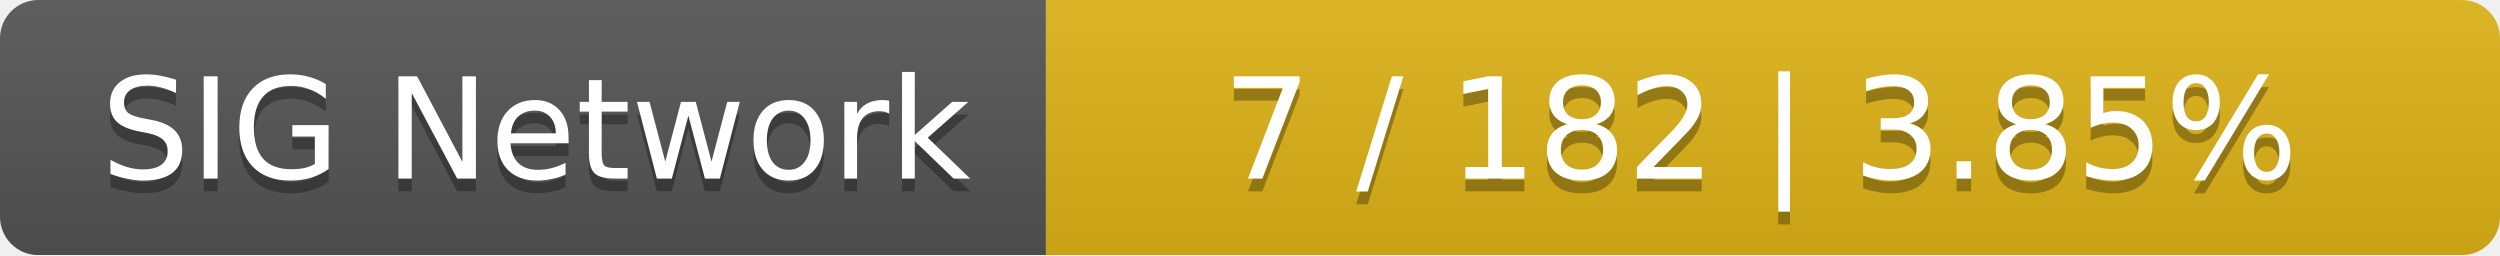
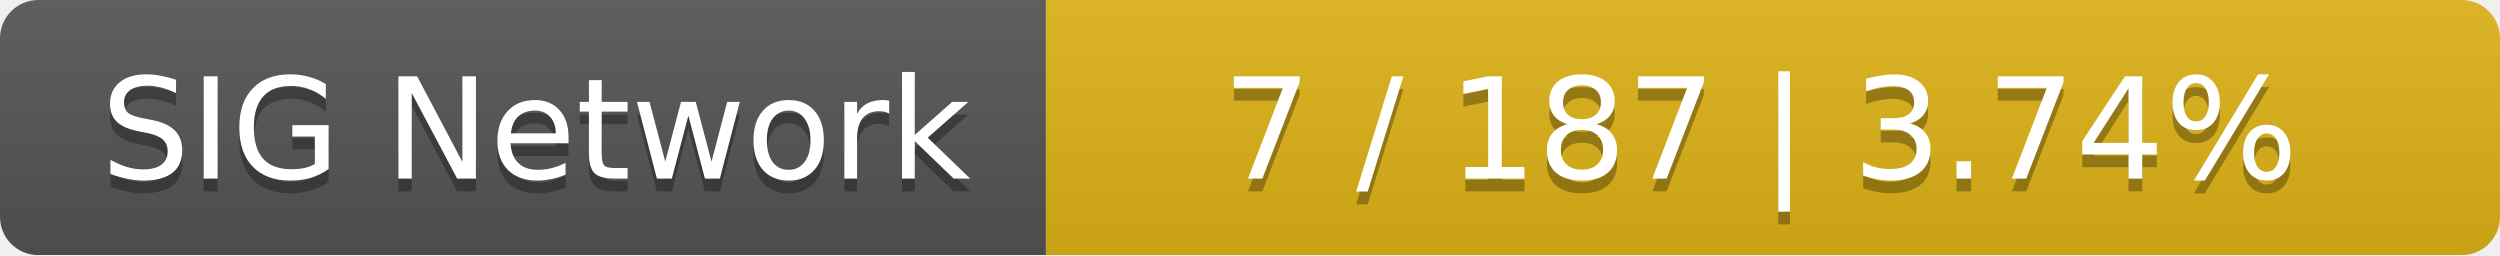
<svg xmlns="http://www.w3.org/2000/svg" width="196" height="20">
  <linearGradient id="smooth" x2="0" y2="100%">
    <stop offset="0" stop-color="#bbb" stop-opacity=".1" />
    <stop offset="1" stop-opacity=".1" />
  </linearGradient>
  <mask id="round">
    <rect width="196" height="20" rx="3" fill="#fff" />
  </mask>
  <g mask="url(#round)">
    <rect width="82" height="20" fill="#555" />
    <rect x="82" width="114" height="20" fill="#dfb317" />
    <rect width="196" height="20" fill="url(#smooth)" />
  </g>
  <g fill="#fff" text-anchor="middle" font-family="DejaVu Sans,Verdana,Geneva,sans-serif" font-size="11">
    <text x="42" y="15" fill="#010101" fill-opacity=".3">SIG Network</text>
    <text x="42" y="14">SIG Network</text>
-     <text x="138" y="15" fill="#010101" fill-opacity=".3">7 / 182    |    3.85%</text>
-     <text x="138" y="14">7 / 182    |    3.85%</text>
+     <text x="138" y="15" fill="#010101" fill-opacity=".3">7 / 187    |    3.74%</text>
+     <text x="138" y="14">7 / 187    |    3.74%</text>
  </g>
</svg>
